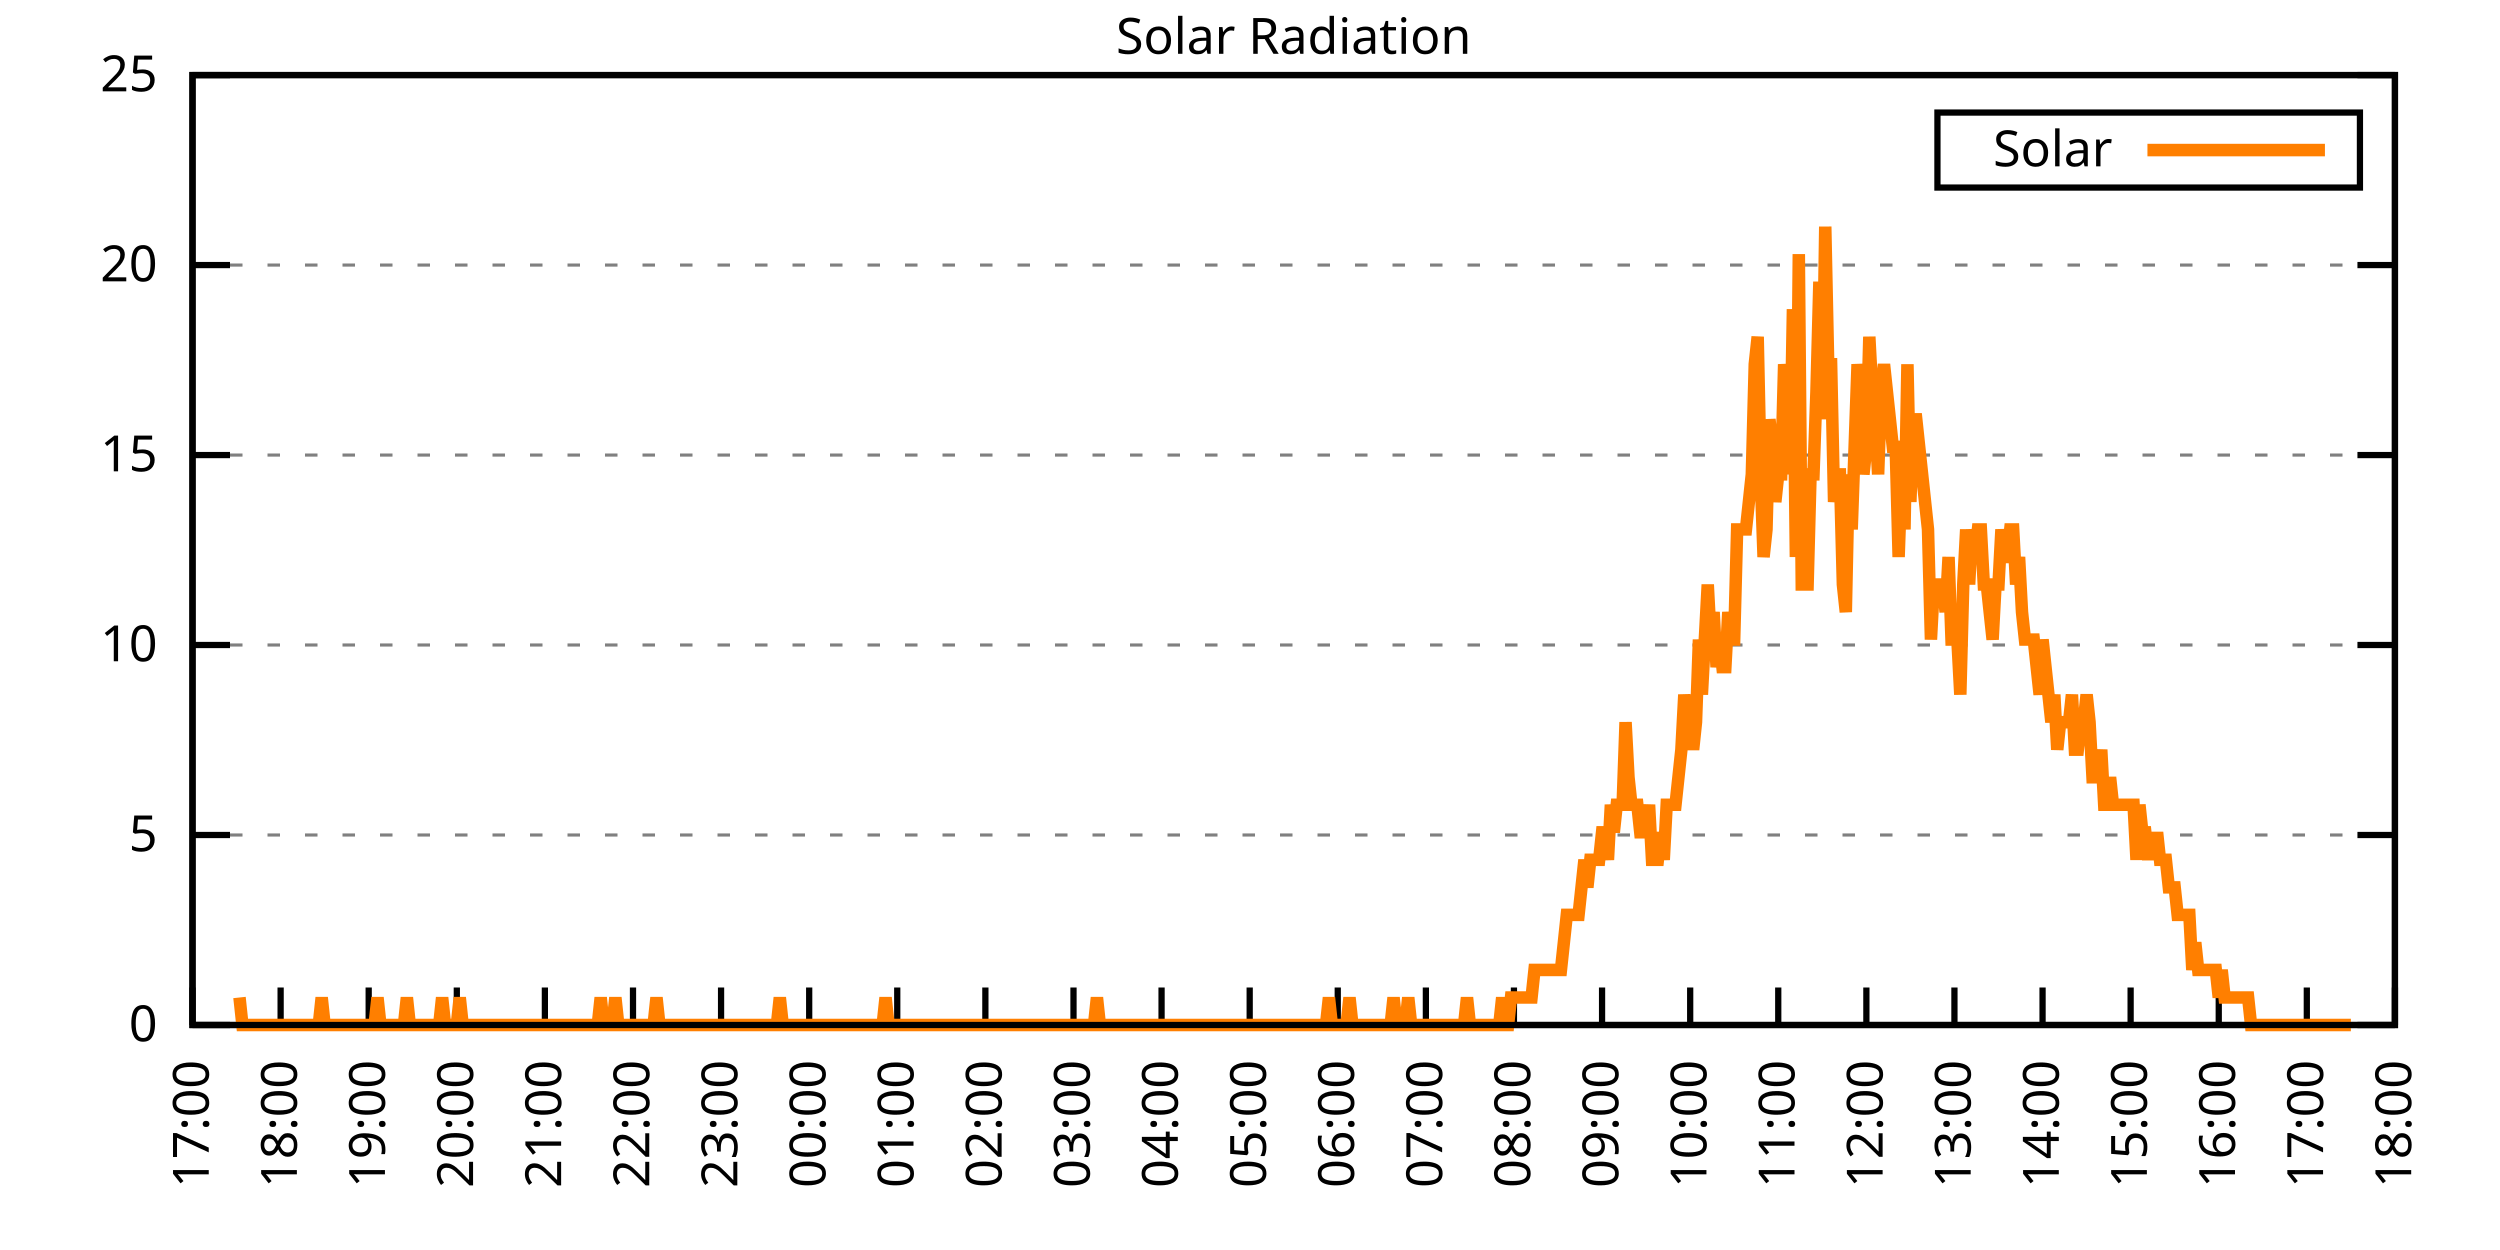
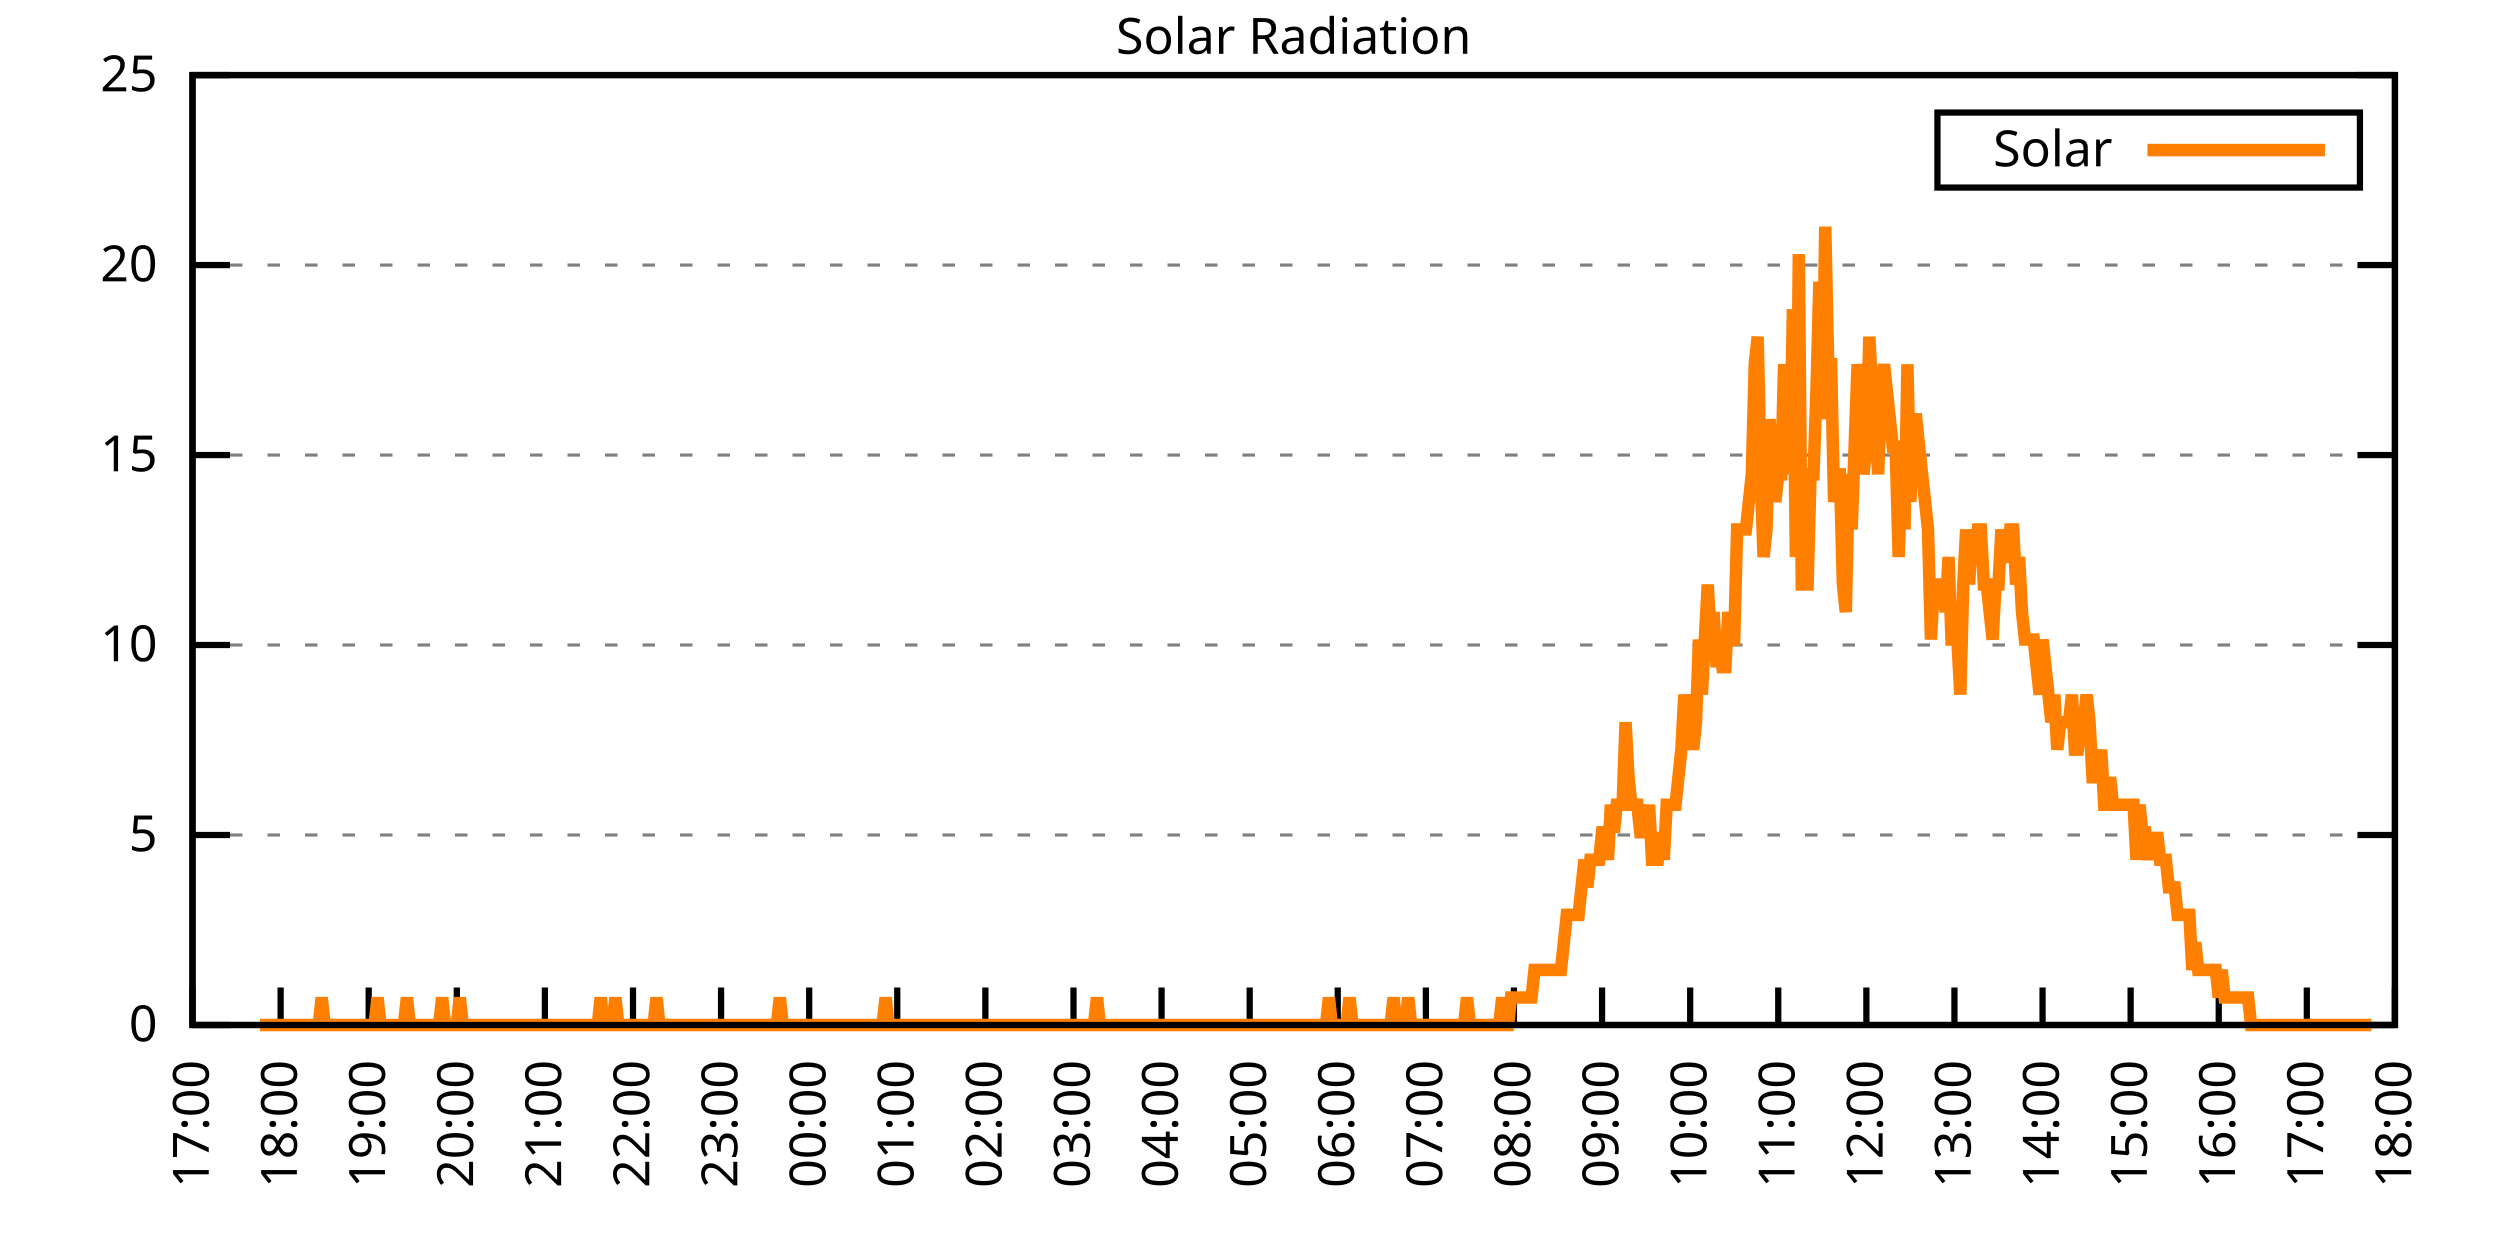
<svg xmlns="http://www.w3.org/2000/svg" xmlns:xlink="http://www.w3.org/1999/xlink" width="400" height="200" viewBox="0 0 400 200">
  <g id="gnuplot_canvas">
    <rect x="0" y="0" width="400" height="200" fill="none" />
    <defs>
      <circle id="gpDot" r="0.5" stroke-width="0.5" stroke="currentColor" />
      <path id="gpPt0" stroke-width="0.333" stroke="currentColor" d="M-1,0 h2 M0,-1 v2" />
      <path id="gpPt1" stroke-width="0.333" stroke="currentColor" d="M-1,-1 L1,1 M1,-1 L-1,1" />
      <path id="gpPt2" stroke-width="0.333" stroke="currentColor" d="M-1,0 L1,0 M0,-1 L0,1 M-1,-1 L1,1 M-1,1 L1,-1" />
      <rect id="gpPt3" stroke-width="0.333" stroke="currentColor" x="-1" y="-1" width="2" height="2" />
      <rect id="gpPt4" stroke-width="0.333" stroke="currentColor" fill="currentColor" x="-1" y="-1" width="2" height="2" />
      <circle id="gpPt5" stroke-width="0.333" stroke="currentColor" cx="0" cy="0" r="1" />
      <use xlink:href="#gpPt5" id="gpPt6" fill="currentColor" stroke="none" />
      <path id="gpPt7" stroke-width="0.333" stroke="currentColor" d="M0,-1.33 L-1.33,0.67 L1.33,0.67 z" />
      <use xlink:href="#gpPt7" id="gpPt8" fill="currentColor" stroke="none" />
      <use xlink:href="#gpPt7" id="gpPt9" stroke="currentColor" transform="rotate(180)" />
      <use xlink:href="#gpPt9" id="gpPt10" fill="currentColor" stroke="none" />
      <use xlink:href="#gpPt3" id="gpPt11" stroke="currentColor" transform="rotate(45)" />
      <use xlink:href="#gpPt11" id="gpPt12" fill="currentColor" stroke="none" />
      <path id="gpPt13" stroke-width="0.333" stroke="currentColor" d="M0,1.330 L1.265,0.411 L0.782,-1.067 L-0.782,-1.076 L-1.265,0.411 z" />
      <use xlink:href="#gpPt13" id="gpPt14" fill="currentColor" stroke="none" />
      <filter id="textbox" filterUnits="objectBoundingBox" x="0" y="0" height="1" width="1">
        <feFlood flood-color="white" flood-opacity="1" result="bgnd" />
        <feComposite in="SourceGraphic" in2="bgnd" operator="atop" />
      </filter>
      <filter id="greybox" filterUnits="objectBoundingBox" x="0" y="0" height="1" width="1">
        <feFlood flood-color="lightgrey" flood-opacity="1" result="grey" />
        <feComposite in="SourceGraphic" in2="grey" operator="atop" />
      </filter>
    </defs>
    <g fill="none" color="white" stroke="currentColor" stroke-width="1.00" stroke-linecap="butt" stroke-linejoin="miter">
</g>
    <g fill="none" color="black" stroke="currentColor" stroke-width="1.00" stroke-linecap="butt" stroke-linejoin="miter">
      <g stroke="none" shape-rendering="crispEdges">
        <polygon fill="rgb(255, 255, 255)" points="30.80,164.00 383.18,164.00 383.18,12.02 30.80,12.02 " />
      </g>
    </g>
    <g fill="none" color="black" stroke="currentColor" stroke-width="1.00" stroke-linecap="butt" stroke-linejoin="miter">
</g>
    <g fill="none" color="black" stroke="black" stroke-width="0.50" stroke-linecap="butt" stroke-linejoin="miter">
</g>
    <g fill="none" color="gray" stroke="currentColor" stroke-width="0.50" stroke-linecap="butt" stroke-linejoin="miter">
      <path stroke="gray" stroke-dasharray="2,4" class="gridline" d="M30.80,164.00 L383.19,164.00  " />
    </g>
    <g fill="none" color="gray" stroke="gray" stroke-width="1.00" stroke-linecap="butt" stroke-linejoin="miter">
</g>
    <g fill="none" color="black" stroke="currentColor" stroke-width="1.00" stroke-linecap="butt" stroke-linejoin="miter">
      <path stroke="black" d="M30.80,164.00 L36.80,164.00 M383.19,164.00 L377.19,164.00  " />
      <g transform="translate(25.20,166.60)" stroke="none" fill="black" font-family="Sans" font-size="8.00" text-anchor="end">
        <text>
          <tspan font-family="Sans"> 0</tspan>
        </text>
      </g>
    </g>
    <g fill="none" color="black" stroke="currentColor" stroke-width="1.00" stroke-linecap="butt" stroke-linejoin="miter">
</g>
    <g fill="none" color="black" stroke="black" stroke-width="0.50" stroke-linecap="butt" stroke-linejoin="miter">
</g>
    <g fill="none" color="gray" stroke="currentColor" stroke-width="0.50" stroke-linecap="butt" stroke-linejoin="miter">
      <path stroke="gray" stroke-dasharray="2,4" class="gridline" d="M30.80,133.60 L383.19,133.60  " />
    </g>
    <g fill="none" color="gray" stroke="gray" stroke-width="1.00" stroke-linecap="butt" stroke-linejoin="miter">
</g>
    <g fill="none" color="black" stroke="currentColor" stroke-width="1.00" stroke-linecap="butt" stroke-linejoin="miter">
      <path stroke="black" d="M30.80,133.60 L36.80,133.60 M383.19,133.60 L377.19,133.60  " />
      <g transform="translate(25.20,136.20)" stroke="none" fill="black" font-family="Sans" font-size="8.00" text-anchor="end">
        <text>
          <tspan font-family="Sans"> 5</tspan>
        </text>
      </g>
    </g>
    <g fill="none" color="black" stroke="currentColor" stroke-width="1.00" stroke-linecap="butt" stroke-linejoin="miter">
</g>
    <g fill="none" color="black" stroke="black" stroke-width="0.50" stroke-linecap="butt" stroke-linejoin="miter">
</g>
    <g fill="none" color="gray" stroke="currentColor" stroke-width="0.50" stroke-linecap="butt" stroke-linejoin="miter">
      <path stroke="gray" stroke-dasharray="2,4" class="gridline" d="M30.80,103.20 L383.19,103.20  " />
    </g>
    <g fill="none" color="gray" stroke="gray" stroke-width="1.00" stroke-linecap="butt" stroke-linejoin="miter">
</g>
    <g fill="none" color="black" stroke="currentColor" stroke-width="1.00" stroke-linecap="butt" stroke-linejoin="miter">
      <path stroke="black" d="M30.80,103.20 L36.80,103.20 M383.19,103.20 L377.19,103.20  " />
      <g transform="translate(25.20,105.80)" stroke="none" fill="black" font-family="Sans" font-size="8.00" text-anchor="end">
        <text>
          <tspan font-family="Sans"> 10</tspan>
        </text>
      </g>
    </g>
    <g fill="none" color="black" stroke="currentColor" stroke-width="1.00" stroke-linecap="butt" stroke-linejoin="miter">
</g>
    <g fill="none" color="black" stroke="black" stroke-width="0.50" stroke-linecap="butt" stroke-linejoin="miter">
</g>
    <g fill="none" color="gray" stroke="currentColor" stroke-width="0.50" stroke-linecap="butt" stroke-linejoin="miter">
      <path stroke="gray" stroke-dasharray="2,4" class="gridline" d="M30.80,72.81 L383.19,72.81  " />
    </g>
    <g fill="none" color="gray" stroke="gray" stroke-width="1.00" stroke-linecap="butt" stroke-linejoin="miter">
</g>
    <g fill="none" color="black" stroke="currentColor" stroke-width="1.00" stroke-linecap="butt" stroke-linejoin="miter">
      <path stroke="black" d="M30.80,72.81 L36.80,72.81 M383.19,72.81 L377.19,72.81  " />
      <g transform="translate(25.20,75.41)" stroke="none" fill="black" font-family="Sans" font-size="8.00" text-anchor="end">
        <text>
          <tspan font-family="Sans"> 15</tspan>
        </text>
      </g>
    </g>
    <g fill="none" color="black" stroke="currentColor" stroke-width="1.00" stroke-linecap="butt" stroke-linejoin="miter">
</g>
    <g fill="none" color="black" stroke="black" stroke-width="0.50" stroke-linecap="butt" stroke-linejoin="miter">
</g>
    <g fill="none" color="gray" stroke="currentColor" stroke-width="0.50" stroke-linecap="butt" stroke-linejoin="miter">
      <path stroke="gray" stroke-dasharray="2,4" class="gridline" d="M30.80,42.41 L383.19,42.41  " />
    </g>
    <g fill="none" color="gray" stroke="gray" stroke-width="1.00" stroke-linecap="butt" stroke-linejoin="miter">
</g>
    <g fill="none" color="black" stroke="currentColor" stroke-width="1.00" stroke-linecap="butt" stroke-linejoin="miter">
      <path stroke="black" d="M30.80,42.41 L36.80,42.41 M383.19,42.41 L377.19,42.41  " />
      <g transform="translate(25.20,45.01)" stroke="none" fill="black" font-family="Sans" font-size="8.00" text-anchor="end">
        <text>
          <tspan font-family="Sans"> 20</tspan>
        </text>
      </g>
    </g>
    <g fill="none" color="black" stroke="currentColor" stroke-width="1.00" stroke-linecap="butt" stroke-linejoin="miter">
</g>
    <g fill="none" color="black" stroke="black" stroke-width="0.50" stroke-linecap="butt" stroke-linejoin="miter">
</g>
    <g fill="none" color="gray" stroke="currentColor" stroke-width="0.50" stroke-linecap="butt" stroke-linejoin="miter">
      <path stroke="gray" stroke-dasharray="2,4" class="gridline" d="M30.80,12.01 L383.19,12.01  " />
    </g>
    <g fill="none" color="gray" stroke="gray" stroke-width="1.00" stroke-linecap="butt" stroke-linejoin="miter">
</g>
    <g fill="none" color="black" stroke="currentColor" stroke-width="1.00" stroke-linecap="butt" stroke-linejoin="miter">
      <path stroke="black" d="M30.80,12.01 L36.80,12.01 M383.19,12.01 L377.19,12.01  " />
      <g transform="translate(25.20,14.61)" stroke="none" fill="black" font-family="Sans" font-size="8.00" text-anchor="end">
        <text>
          <tspan font-family="Sans"> 25</tspan>
        </text>
      </g>
    </g>
    <g fill="none" color="black" stroke="currentColor" stroke-width="1.00" stroke-linecap="butt" stroke-linejoin="miter">
      <path stroke="black" d="M30.80,164.00 L30.80,158.00  " />
      <g transform="translate(33.40,169.60) rotate(270.00)" stroke="none" fill="black" font-family="Sans" font-size="8.00" text-anchor="end">
        <text>
          <tspan font-family="Sans">17:00</tspan>
        </text>
      </g>
    </g>
    <g fill="none" color="black" stroke="currentColor" stroke-width="1.00" stroke-linecap="butt" stroke-linejoin="miter">
      <path stroke="black" d="M44.90,164.00 L44.90,158.00  " />
      <g transform="translate(47.50,169.60) rotate(270.00)" stroke="none" fill="black" font-family="Sans" font-size="8.00" text-anchor="end">
        <text>
          <tspan font-family="Sans">18:00</tspan>
        </text>
      </g>
    </g>
    <g fill="none" color="black" stroke="currentColor" stroke-width="1.00" stroke-linecap="butt" stroke-linejoin="miter">
      <path stroke="black" d="M58.99,164.00 L58.99,158.00  " />
      <g transform="translate(61.59,169.60) rotate(270.00)" stroke="none" fill="black" font-family="Sans" font-size="8.00" text-anchor="end">
        <text>
          <tspan font-family="Sans">19:00</tspan>
        </text>
      </g>
    </g>
    <g fill="none" color="black" stroke="currentColor" stroke-width="1.00" stroke-linecap="butt" stroke-linejoin="miter">
      <path stroke="black" d="M73.09,164.00 L73.09,158.00  " />
      <g transform="translate(75.69,169.60) rotate(270.00)" stroke="none" fill="black" font-family="Sans" font-size="8.00" text-anchor="end">
        <text>
          <tspan font-family="Sans">20:00</tspan>
        </text>
      </g>
    </g>
    <g fill="none" color="black" stroke="currentColor" stroke-width="1.00" stroke-linecap="butt" stroke-linejoin="miter">
      <path stroke="black" d="M87.18,164.00 L87.18,158.00  " />
      <g transform="translate(89.78,169.60) rotate(270.00)" stroke="none" fill="black" font-family="Sans" font-size="8.00" text-anchor="end">
        <text>
          <tspan font-family="Sans">21:00</tspan>
        </text>
      </g>
    </g>
    <g fill="none" color="black" stroke="currentColor" stroke-width="1.00" stroke-linecap="butt" stroke-linejoin="miter">
      <path stroke="black" d="M101.28,164.00 L101.28,158.00  " />
      <g transform="translate(103.88,169.60) rotate(270.00)" stroke="none" fill="black" font-family="Sans" font-size="8.00" text-anchor="end">
        <text>
          <tspan font-family="Sans">22:00</tspan>
        </text>
      </g>
    </g>
    <g fill="none" color="black" stroke="currentColor" stroke-width="1.00" stroke-linecap="butt" stroke-linejoin="miter">
      <path stroke="black" d="M115.37,164.00 L115.37,158.00  " />
      <g transform="translate(117.97,169.60) rotate(270.00)" stroke="none" fill="black" font-family="Sans" font-size="8.00" text-anchor="end">
        <text>
          <tspan font-family="Sans">23:00</tspan>
        </text>
      </g>
    </g>
    <g fill="none" color="black" stroke="currentColor" stroke-width="1.00" stroke-linecap="butt" stroke-linejoin="miter">
      <path stroke="black" d="M129.47,164.00 L129.47,158.00  " />
      <g transform="translate(132.07,169.60) rotate(270.00)" stroke="none" fill="black" font-family="Sans" font-size="8.00" text-anchor="end">
        <text>
          <tspan font-family="Sans">00:00</tspan>
        </text>
      </g>
    </g>
    <g fill="none" color="black" stroke="currentColor" stroke-width="1.00" stroke-linecap="butt" stroke-linejoin="miter">
      <path stroke="black" d="M143.56,164.00 L143.56,158.00  " />
      <g transform="translate(146.16,169.60) rotate(270.00)" stroke="none" fill="black" font-family="Sans" font-size="8.00" text-anchor="end">
        <text>
          <tspan font-family="Sans">01:00</tspan>
        </text>
      </g>
    </g>
    <g fill="none" color="black" stroke="currentColor" stroke-width="1.00" stroke-linecap="butt" stroke-linejoin="miter">
      <path stroke="black" d="M157.66,164.00 L157.66,158.00  " />
      <g transform="translate(160.26,169.60) rotate(270.00)" stroke="none" fill="black" font-family="Sans" font-size="8.00" text-anchor="end">
        <text>
          <tspan font-family="Sans">02:00</tspan>
        </text>
      </g>
    </g>
    <g fill="none" color="black" stroke="currentColor" stroke-width="1.00" stroke-linecap="butt" stroke-linejoin="miter">
      <path stroke="black" d="M171.76,164.00 L171.76,158.00  " />
      <g transform="translate(174.36,169.60) rotate(270.00)" stroke="none" fill="black" font-family="Sans" font-size="8.00" text-anchor="end">
        <text>
          <tspan font-family="Sans">03:00</tspan>
        </text>
      </g>
    </g>
    <g fill="none" color="black" stroke="currentColor" stroke-width="1.00" stroke-linecap="butt" stroke-linejoin="miter">
      <path stroke="black" d="M185.85,164.00 L185.85,158.00  " />
      <g transform="translate(188.45,169.60) rotate(270.00)" stroke="none" fill="black" font-family="Sans" font-size="8.00" text-anchor="end">
        <text>
          <tspan font-family="Sans">04:00</tspan>
        </text>
      </g>
    </g>
    <g fill="none" color="black" stroke="currentColor" stroke-width="1.00" stroke-linecap="butt" stroke-linejoin="miter">
      <path stroke="black" d="M199.95,164.00 L199.95,158.00  " />
      <g transform="translate(202.55,169.60) rotate(270.00)" stroke="none" fill="black" font-family="Sans" font-size="8.00" text-anchor="end">
        <text>
          <tspan font-family="Sans">05:00</tspan>
        </text>
      </g>
    </g>
    <g fill="none" color="black" stroke="currentColor" stroke-width="1.00" stroke-linecap="butt" stroke-linejoin="miter">
      <path stroke="black" d="M214.04,164.00 L214.04,158.00  " />
      <g transform="translate(216.64,169.60) rotate(270.00)" stroke="none" fill="black" font-family="Sans" font-size="8.00" text-anchor="end">
        <text>
          <tspan font-family="Sans">06:00</tspan>
        </text>
      </g>
    </g>
    <g fill="none" color="black" stroke="currentColor" stroke-width="1.00" stroke-linecap="butt" stroke-linejoin="miter">
      <path stroke="black" d="M228.14,164.00 L228.14,158.00  " />
      <g transform="translate(230.74,169.60) rotate(270.00)" stroke="none" fill="black" font-family="Sans" font-size="8.00" text-anchor="end">
        <text>
          <tspan font-family="Sans">07:00</tspan>
        </text>
      </g>
    </g>
    <g fill="none" color="black" stroke="currentColor" stroke-width="1.00" stroke-linecap="butt" stroke-linejoin="miter">
      <path stroke="black" d="M242.23,164.00 L242.23,158.00  " />
      <g transform="translate(244.83,169.60) rotate(270.00)" stroke="none" fill="black" font-family="Sans" font-size="8.00" text-anchor="end">
        <text>
          <tspan font-family="Sans">08:00</tspan>
        </text>
      </g>
    </g>
    <g fill="none" color="black" stroke="currentColor" stroke-width="1.00" stroke-linecap="butt" stroke-linejoin="miter">
      <path stroke="black" d="M256.33,164.00 L256.33,158.00  " />
      <g transform="translate(258.93,169.60) rotate(270.00)" stroke="none" fill="black" font-family="Sans" font-size="8.00" text-anchor="end">
        <text>
          <tspan font-family="Sans">09:00</tspan>
        </text>
      </g>
    </g>
    <g fill="none" color="black" stroke="currentColor" stroke-width="1.00" stroke-linecap="butt" stroke-linejoin="miter">
      <path stroke="black" d="M270.43,164.00 L270.43,158.00  " />
      <g transform="translate(273.03,169.60) rotate(270.00)" stroke="none" fill="black" font-family="Sans" font-size="8.00" text-anchor="end">
        <text>
          <tspan font-family="Sans">10:00</tspan>
        </text>
      </g>
    </g>
    <g fill="none" color="black" stroke="currentColor" stroke-width="1.00" stroke-linecap="butt" stroke-linejoin="miter">
      <path stroke="black" d="M284.52,164.00 L284.52,158.00  " />
      <g transform="translate(287.12,169.60) rotate(270.00)" stroke="none" fill="black" font-family="Sans" font-size="8.00" text-anchor="end">
        <text>
          <tspan font-family="Sans">11:00</tspan>
        </text>
      </g>
    </g>
    <g fill="none" color="black" stroke="currentColor" stroke-width="1.00" stroke-linecap="butt" stroke-linejoin="miter">
      <path stroke="black" d="M298.62,164.00 L298.62,158.00  " />
      <g transform="translate(301.22,169.60) rotate(270.00)" stroke="none" fill="black" font-family="Sans" font-size="8.00" text-anchor="end">
        <text>
          <tspan font-family="Sans">12:00</tspan>
        </text>
      </g>
    </g>
    <g fill="none" color="black" stroke="currentColor" stroke-width="1.00" stroke-linecap="butt" stroke-linejoin="miter">
      <path stroke="black" d="M312.71,164.00 L312.71,158.00  " />
      <g transform="translate(315.31,169.60) rotate(270.00)" stroke="none" fill="black" font-family="Sans" font-size="8.00" text-anchor="end">
        <text>
          <tspan font-family="Sans">13:00</tspan>
        </text>
      </g>
    </g>
    <g fill="none" color="black" stroke="currentColor" stroke-width="1.00" stroke-linecap="butt" stroke-linejoin="miter">
      <path stroke="black" d="M326.81,164.00 L326.81,158.00  " />
      <g transform="translate(329.41,169.60) rotate(270.00)" stroke="none" fill="black" font-family="Sans" font-size="8.00" text-anchor="end">
        <text>
          <tspan font-family="Sans">14:00</tspan>
        </text>
      </g>
    </g>
    <g fill="none" color="black" stroke="currentColor" stroke-width="1.00" stroke-linecap="butt" stroke-linejoin="miter">
      <path stroke="black" d="M340.90,164.00 L340.90,158.00  " />
      <g transform="translate(343.50,169.60) rotate(270.00)" stroke="none" fill="black" font-family="Sans" font-size="8.00" text-anchor="end">
        <text>
          <tspan font-family="Sans">15:00</tspan>
        </text>
      </g>
    </g>
    <g fill="none" color="black" stroke="currentColor" stroke-width="1.00" stroke-linecap="butt" stroke-linejoin="miter">
      <path stroke="black" d="M355.00,164.00 L355.00,158.00  " />
      <g transform="translate(357.60,169.60) rotate(270.00)" stroke="none" fill="black" font-family="Sans" font-size="8.00" text-anchor="end">
        <text>
          <tspan font-family="Sans">16:00</tspan>
        </text>
      </g>
    </g>
    <g fill="none" color="black" stroke="currentColor" stroke-width="1.00" stroke-linecap="butt" stroke-linejoin="miter">
      <path stroke="black" d="M369.09,164.00 L369.09,158.00  " />
      <g transform="translate(371.69,169.60) rotate(270.00)" stroke="none" fill="black" font-family="Sans" font-size="8.00" text-anchor="end">
        <text>
          <tspan font-family="Sans">17:00</tspan>
        </text>
      </g>
    </g>
    <g fill="none" color="black" stroke="currentColor" stroke-width="1.00" stroke-linecap="butt" stroke-linejoin="miter">
      <path stroke="black" d="M383.19,164.00 L383.19,158.00  " />
      <g transform="translate(385.79,169.60) rotate(270.00)" stroke="none" fill="black" font-family="Sans" font-size="8.00" text-anchor="end">
        <text>
          <tspan font-family="Sans">18:00</tspan>
        </text>
      </g>
    </g>
    <g fill="none" color="black" stroke="currentColor" stroke-width="1.00" stroke-linecap="butt" stroke-linejoin="miter">
</g>
    <g fill="none" color="black" stroke="currentColor" stroke-width="1.00" stroke-linecap="butt" stroke-linejoin="miter">
      <path stroke="black" d="M30.80,12.01 L30.80,164.00 L383.19,164.00 L383.19,12.01 L30.80,12.01 Z  " />
    </g>
    <g fill="none" color="black" stroke="currentColor" stroke-width="1.00" stroke-linecap="butt" stroke-linejoin="miter">
</g>
    <g fill="none" color="black" stroke="currentColor" stroke-width="1.00" stroke-linecap="butt" stroke-linejoin="miter">
      <path stroke="black" d="M309.99,30.01 L309.99,18.01 L377.59,18.01 L377.59,30.01 L309.99,30.01 Z  " />
    </g>
    <g id="Solar_Radiation_plot_1">
      <g fill="none" color="white" stroke="black" stroke-width="2.00" stroke-linecap="butt" stroke-linejoin="miter">
</g>
      <g fill="none" color="black" stroke="currentColor" stroke-width="2.00" stroke-linecap="butt" stroke-linejoin="miter">
        <g transform="translate(337.99,26.61)" stroke="none" fill="black" font-family="Sans" font-size="8.00" text-anchor="end">
          <text>
            <tspan font-family="Sans">Solar</tspan>
          </text>
        </g>
      </g>
      <g fill="none" color="black" stroke="currentColor" stroke-width="2.00" stroke-linecap="butt" stroke-linejoin="miter">
-         <path stroke="rgb(255, 127,   0)" d="M343.59,24.01 L371.99,24.01 M38.32,159.60 L38.79,164.00 L39.26,164.00 L39.73,164.00 L40.20,164.00 L40.67,164.00   L41.14,164.00 L41.61,164.00 L42.08,164.00 L42.55,164.00 L43.02,164.00 L43.49,164.00 L43.96,164.00 L44.43,164.00   L44.90,164.00 L45.37,164.00 L45.84,164.00 L46.31,164.00 L46.78,164.00 L47.24,164.00 L47.71,164.00 L48.18,164.00   L48.65,164.00 L49.12,164.00 L49.59,164.00 L50.06,164.00 L50.53,164.00 L51.00,164.00 L51.47,159.60 L51.94,164.00   L52.41,164.00 L52.88,164.00 L53.35,164.00 L53.82,164.00 L54.29,164.00 L54.76,164.00 L55.23,164.00 L55.70,164.00   L56.17,164.00 L56.64,164.00 L57.11,164.00 L57.58,164.00 L58.05,164.00 L58.52,164.00 L58.99,164.00 L59.46,164.00   L59.93,164.00 L60.40,159.60 L60.87,164.00 L61.34,164.00 L61.81,164.00 L62.28,164.00 L62.75,164.00 L63.22,164.00   L63.69,164.00 L64.16,164.00 L64.63,164.00 L65.10,159.60 L65.57,164.00 L66.04,164.00 L66.51,164.00 L66.98,164.00   L67.45,164.00 L67.92,164.00 L68.39,164.00 L68.86,164.00 L69.33,164.00 L69.80,164.00 L70.27,164.00 L70.74,159.60   L71.21,164.00 L71.68,164.00 L72.15,164.00 L72.62,164.00 L73.09,164.00 L73.56,159.60 L74.03,164.00 L74.50,164.00   L74.97,164.00 L75.44,164.00 L75.91,164.00 L76.38,164.00 L76.85,164.00 L77.32,164.00 L77.79,164.00 L78.26,164.00   L78.73,164.00 L79.19,164.00 L79.66,164.00 L80.13,164.00 L80.60,164.00 L81.07,164.00 L81.54,164.00 L82.01,164.00   L82.48,164.00 L82.95,164.00 L83.42,164.00 L83.89,164.00 L84.36,164.00 L84.83,164.00 L85.30,164.00 L85.77,164.00   L86.24,164.00 L86.71,164.00 L87.18,164.00 L87.65,164.00 L88.12,164.00 L88.59,164.00 L89.06,164.00 L89.53,164.00   L90.00,164.00 L90.47,164.00 L90.94,164.00 L91.41,164.00 L91.88,164.00 L92.35,164.00 L92.82,164.00 L93.29,164.00   L93.76,164.00 L94.23,164.00 L94.70,164.00 L95.17,164.00 L95.64,164.00 L96.11,159.60 L96.58,164.00 L97.05,164.00   L97.52,164.00 L97.99,164.00 L98.46,159.60 L98.93,164.00 L99.40,164.00 L99.87,164.00 L100.34,164.00 L100.81,164.00   L101.28,164.00 L101.75,164.00 L102.22,164.00 L102.69,164.00 L103.16,164.00 L103.63,164.00 L104.10,164.00 L104.57,164.00   L105.04,159.60 L105.51,164.00 L105.98,164.00 L106.45,164.00 L106.92,164.00 L107.39,164.00 L107.86,164.00 L108.33,164.00   L108.80,164.00 L109.27,164.00 L109.74,164.00 L110.21,164.00 L110.68,164.00 L111.14,164.00 L111.61,164.00 L112.08,164.00   L112.55,164.00 L113.02,164.00 L113.49,164.00 L113.96,164.00 L114.43,164.00 L114.90,164.00 L115.37,164.00 L115.84,164.00   L116.31,164.00 L116.78,164.00 L117.25,164.00 L117.72,164.00 L118.19,164.00 L118.66,164.00 L119.13,164.00 L119.60,164.00   L120.07,164.00 L120.54,164.00 L121.01,164.00 L121.48,164.00 L121.95,164.00 L122.42,164.00 L122.89,164.00 L123.36,164.00   L123.83,164.00 L124.30,164.00 L124.77,159.60 L125.24,164.00 L125.71,164.00 L126.18,164.00 L126.65,164.00 L127.12,164.00   L127.59,164.00 L128.06,164.00 L128.53,164.00 L129.00,164.00 L129.47,164.00 L129.94,164.00 L130.41,164.00 L130.88,164.00   L131.35,164.00 L131.82,164.00 L132.29,164.00 L132.76,164.00 L133.23,164.00 L133.70,164.00 L134.17,164.00 L134.64,164.00   L135.11,164.00 L135.58,164.00 L136.05,164.00 L136.52,164.00 L136.99,164.00 L137.46,164.00 L137.93,164.00 L138.40,164.00   L138.87,164.00 L139.34,164.00 L139.81,164.00 L140.28,164.00 L140.75,164.00 L141.22,164.00 L141.69,159.60 L142.16,164.00   L142.63,164.00 L143.09,164.00 L143.56,164.00 L144.03,164.00 L144.50,164.00 L144.97,164.00 L145.44,164.00 L145.91,164.00   L146.38,164.00 L146.85,164.00 L147.32,164.00 L147.79,164.00 L148.26,164.00 L148.73,164.00 L149.20,164.00 L149.67,164.00   L150.14,164.00 L150.61,164.00 L151.08,164.00 L151.55,164.00 L152.02,164.00 L152.49,164.00 L152.96,164.00 L153.43,164.00   L153.90,164.00 L154.37,164.00 L154.84,164.00 L155.31,164.00 L155.78,164.00 L156.25,164.00 L156.72,164.00 L157.19,164.00   L157.66,164.00 L158.13,164.00 L158.60,164.00 L159.07,164.00 L159.54,164.00 L160.01,164.00 L160.48,164.00 L160.95,164.00   L161.42,164.00 L161.89,164.00 L162.36,164.00 L162.83,164.00 L163.30,164.00 L163.77,164.00 L164.24,164.00 L164.71,164.00   L165.18,164.00 L165.65,164.00 L166.12,164.00 L166.59,164.00 L167.06,164.00 L167.53,164.00 L168.00,164.00 L168.47,164.00   L168.94,164.00 L169.41,164.00 L169.88,164.00 L170.35,164.00 L170.82,164.00 L171.29,164.00 L171.76,164.00 L172.23,164.00   L172.70,164.00 L173.17,164.00 L173.64,164.00 L174.11,164.00 L174.58,164.00 L175.04,164.00 L175.51,159.60 L175.98,164.00   L176.45,164.00 L176.92,164.00 L177.39,164.00 L177.86,164.00 L178.33,164.00 L178.80,164.00 L179.27,164.00 L179.74,164.00   L180.21,164.00 L180.68,164.00 L181.15,164.00 L181.62,164.00 L182.09,164.00 L182.56,164.00 L183.03,164.00 L183.50,164.00   L183.97,164.00 L184.44,164.00 L184.91,164.00 L185.38,164.00 L185.85,164.00 L186.32,164.00 L186.79,164.00 L187.26,164.00   L187.73,164.00 L188.20,164.00 L188.67,164.00 L189.14,164.00 L189.61,164.00 L190.08,164.00 L190.55,164.00 L191.02,164.00   L191.49,164.00 L191.96,164.00 L192.43,164.00 L192.90,164.00 L193.37,164.00 L193.84,164.00 L194.31,164.00 L194.78,164.00   L195.25,164.00 L195.72,164.00 L196.19,164.00 L196.66,164.00 L197.13,164.00 L197.60,164.00 L198.07,164.00 L198.54,164.00   L199.01,164.00 L199.48,164.00 L199.95,164.00 L200.42,164.00 L200.89,164.00 L201.36,164.00 L201.83,164.00 L202.30,164.00   L202.77,164.00 L203.24,164.00 L203.71,164.00 L204.18,164.00 L204.65,164.00 L205.12,164.00 L205.59,164.00 L206.06,164.00   L206.53,164.00 L207.00,164.00 L207.46,164.00 L207.93,164.00 L208.40,164.00 L208.87,164.00 L209.34,164.00 L209.81,164.00   L210.28,164.00 L210.75,164.00 L211.22,164.00 L211.69,164.00 L212.16,164.00 L212.63,159.60 L213.10,164.00 L213.57,164.00   L214.04,164.00 L214.51,164.00 L214.98,164.00 L215.45,164.00 L215.92,159.60 L216.39,164.00 L216.86,164.00 L217.33,164.00   L217.80,164.00 L218.27,164.00 L218.74,164.00 L219.21,164.00 L219.68,164.00 L220.15,164.00 L220.62,164.00 L221.09,164.00   L221.56,164.00 L222.03,164.00 L222.50,164.00 L222.97,159.60 L223.44,164.00 L223.91,164.00 L224.38,164.00 L224.85,164.00   L225.32,159.60 L225.79,164.00 L226.26,164.00 L226.73,164.00 L227.20,164.00 L227.67,164.00 L228.14,164.00 L228.61,164.00   L229.08,164.00 L229.55,164.00 L230.02,164.00 L230.49,164.00 L230.96,164.00 L231.43,164.00 L231.90,164.00 L232.37,164.00   L232.84,164.00 L233.31,164.00 L233.78,164.00 L234.25,164.00 L234.72,159.60 L235.19,164.00 L235.66,164.00 L236.13,164.00   L236.60,164.00 L237.07,164.00 L237.54,164.00 L238.01,164.00 L238.48,164.00 L238.95,164.00 L239.41,164.00 L239.88,164.00   L240.35,159.60 L240.82,164.00 L241.29,164.00 L241.76,159.60 L242.23,159.60 L242.70,159.60 L243.17,159.60 L243.64,159.60   L244.11,159.60 L244.58,159.60 L245.05,159.60 L245.52,155.19 L245.99,155.19 L246.46,155.19 L246.93,155.19 L247.40,155.19   L247.87,155.19 L248.34,155.19 L248.81,155.19 L249.28,155.19 L249.75,155.19 L250.22,150.79 L250.69,146.38 L251.16,146.38   L251.63,146.38 L252.10,146.38 L252.57,146.38 L253.04,141.98 L253.51,137.57 L253.98,141.98 L254.45,137.57 L254.92,137.57   L255.39,137.57 L255.86,137.57 L256.33,133.17 L256.80,133.17 L257.27,137.57 L257.74,128.76 L258.21,133.17 L258.68,128.76   L259.15,128.76 L259.62,128.76 L260.09,115.55 L260.56,124.36 L261.03,128.76 L261.50,128.76 L261.97,128.76 L262.44,133.17   L262.91,133.17 L263.38,133.17 L263.85,128.76 L264.32,137.57 L264.79,137.57 L265.26,137.57 L265.73,133.17 L266.20,137.57   L266.67,128.76 L267.14,128.76 L267.61,128.76 L268.08,128.76 L268.55,124.36 L269.02,119.95 L269.49,111.14 L269.96,115.55   L270.43,115.55 L270.90,119.95 L271.36,115.55 L271.83,102.33 L272.30,111.14 L272.77,102.33 L273.24,93.52 L273.71,102.33   L274.18,97.93 L274.65,106.74 L275.12,102.33 L275.59,106.74 L276.06,106.74 L276.53,97.93 L277.00,102.33 L277.47,102.33   L277.94,84.71 L278.41,84.71 L278.88,84.71 L279.35,84.71 L279.82,80.31 L280.29,75.90 L280.76,58.28 L281.23,53.88   L281.70,75.90 L282.17,89.12 L282.64,84.71 L283.11,67.09 L283.58,71.50 L284.05,80.31 L284.52,75.90 L284.99,75.90   L285.46,58.28 L285.93,62.69 L286.40,75.90 L286.87,49.47 L287.34,89.12 L287.81,40.66 L288.28,93.52 L288.75,93.52   L289.22,93.52 L289.69,75.90 L290.16,75.90 L290.63,62.69 L291.10,45.07 L291.57,67.09 L292.04,36.26 L292.51,58.28   L292.98,58.28 L293.45,80.31 L293.92,75.90 L294.39,75.90 L294.86,93.52 L295.33,97.93 L295.80,75.90 L296.27,84.71   L296.74,71.50 L297.21,58.28 L297.68,62.69 L298.15,75.90 L298.62,71.50 L299.09,53.88 L299.56,62.69 L300.03,67.09   L300.50,75.90 L300.97,62.69 L301.44,58.28 L301.91,62.69 L302.38,67.09 L302.85,71.50 L303.31,71.50 L303.78,89.12   L304.25,75.90 L304.72,84.71 L305.19,58.28 L305.66,80.31 L306.13,67.09 L306.60,67.09 L307.07,71.50 L307.54,75.90   L308.01,80.31 L308.48,84.71 L308.95,102.33 L309.42,93.52 L309.89,93.52 L310.36,93.52 L310.83,93.52 L311.30,97.93   L311.77,89.12 L312.24,102.33 L312.71,102.33 L313.18,102.33 L313.65,111.14 L314.12,93.52 L314.59,84.71 L315.06,93.52   L315.53,84.71 L316.00,89.12 L316.47,84.71 L316.94,84.71 L317.41,93.52 L317.88,93.52 L318.35,97.93 L318.82,102.33   L319.29,93.52 L319.76,93.52 L320.23,84.71 L320.70,89.12 L321.17,89.12 L321.64,84.71 L322.11,84.71 L322.58,93.52   L323.05,89.12 L323.52,97.93 L323.99,102.33 L324.46,102.33 L324.93,102.33 L325.40,102.33 L325.87,106.74 L326.34,111.14   L326.81,102.33 L327.28,106.74 L327.75,111.14 L328.22,115.55 L328.69,111.14 L329.16,119.95 L329.63,115.55 L330.10,115.55   L330.57,115.55 L331.04,115.55 L331.51,111.14 L331.98,119.95 L332.45,119.95 L332.92,115.55 L333.39,115.55 L333.86,111.14   L334.33,115.55 L334.80,124.36 L335.26,124.36 L335.73,124.36 L336.20,119.95 L336.67,128.76 L337.14,128.76 L337.61,124.36   L338.08,128.76 L338.55,128.76 L339.02,128.76 L339.49,128.76 L339.96,128.76 L340.43,128.76 L340.90,128.76 L341.37,128.76   L341.84,137.57 L342.31,128.76 L342.78,133.17 L343.25,133.17 L343.72,137.57 L344.19,133.17 L344.66,137.57 L345.13,133.17   L345.60,137.57 L346.07,137.57 L346.54,137.57 L347.01,141.98 L347.48,141.98 L347.95,141.98 L348.42,146.38 L348.89,146.38   L349.36,146.38 L349.83,146.38 L350.30,146.38 L350.77,155.19 L351.24,150.79 L351.71,155.19 L352.18,155.19 L352.65,155.19   L353.12,155.19 L353.59,155.19 L354.06,155.19 L354.53,155.19 L355.00,159.60 L355.47,155.19 L355.94,159.60 L356.41,159.60   L356.88,159.60 L357.35,159.60 L357.82,159.60 L358.29,159.60 L358.76,159.60 L359.23,159.60 L359.70,159.60 L360.17,164.00   L360.64,164.00 L361.11,164.00 L361.58,164.00 L362.05,164.00 L362.52,164.00 L362.99,164.00 L363.46,164.00 L363.93,164.00   L364.40,164.00 L364.87,164.00 L365.34,164.00 L365.81,164.00 L366.28,164.00 L366.75,164.00 L367.21,164.00 L367.68,164.00   L368.15,164.00 L368.62,164.00 L369.09,164.00 L369.56,164.00 L370.03,164.00 L370.50,164.00 L370.97,164.00 L371.44,164.00   L371.91,164.00 L372.38,164.00 L372.85,164.00 L373.32,164.00 L373.79,164.00 L374.26,164.00 L374.73,164.00 L375.20,164.00   L375.67,164.00 L376.14,164.00  " />
+         <path stroke="rgb(255, 127,   0)" d="M343.59,24.01 L371.99,24.01 M41.61,164.00 L42.08,164.00 L42.55,164.00 L43.02,164.00 L43.49,164.00 L43.96,164.00   L44.43,164.00 L44.90,164.00 L45.37,164.00 L45.84,164.00 L46.31,164.00 L46.78,164.00 L47.24,164.00 L47.71,164.00   L48.18,164.00 L48.65,164.00 L49.12,164.00 L49.59,164.00 L50.06,164.00 L50.53,164.00 L51.00,164.00 L51.47,159.60   L51.94,164.00 L52.41,164.00 L52.88,164.00 L53.35,164.00 L53.82,164.00 L54.29,164.00 L54.76,164.00 L55.23,164.00   L55.70,164.00 L56.17,164.00 L56.64,164.00 L57.11,164.00 L57.58,164.00 L58.05,164.00 L58.52,164.00 L58.99,164.00   L59.46,164.00 L59.93,164.00 L60.40,159.60 L60.87,164.00 L61.34,164.00 L61.81,164.00 L62.28,164.00 L62.75,164.00   L63.22,164.00 L63.69,164.00 L64.16,164.00 L64.63,164.00 L65.10,159.60 L65.57,164.00 L66.04,164.00 L66.51,164.00   L66.98,164.00 L67.45,164.00 L67.92,164.00 L68.39,164.00 L68.86,164.00 L69.33,164.00 L69.80,164.00 L70.27,164.00   L70.74,159.60 L71.21,164.00 L71.68,164.00 L72.15,164.00 L72.62,164.00 L73.09,164.00 L73.56,159.60 L74.03,164.00   L74.50,164.00 L74.97,164.00 L75.44,164.00 L75.91,164.00 L76.38,164.00 L76.85,164.00 L77.32,164.00 L77.79,164.00   L78.26,164.00 L78.73,164.00 L79.19,164.00 L79.66,164.00 L80.13,164.00 L80.60,164.00 L81.07,164.00 L81.54,164.00   L82.01,164.00 L82.48,164.00 L82.95,164.00 L83.42,164.00 L83.89,164.00 L84.36,164.00 L84.83,164.00 L85.30,164.00   L85.77,164.00 L86.24,164.00 L86.71,164.00 L87.18,164.00 L87.65,164.00 L88.12,164.00 L88.59,164.00 L89.06,164.00   L89.53,164.00 L90.00,164.00 L90.47,164.00 L90.94,164.00 L91.41,164.00 L91.88,164.00 L92.35,164.00 L92.82,164.00   L93.29,164.00 L93.76,164.00 L94.23,164.00 L94.70,164.00 L95.17,164.00 L95.64,164.00 L96.11,159.60 L96.58,164.00   L97.05,164.00 L97.52,164.00 L97.99,164.00 L98.46,159.60 L98.93,164.00 L99.40,164.00 L99.87,164.00 L100.34,164.00   L100.81,164.00 L101.28,164.00 L101.75,164.00 L102.22,164.00 L102.69,164.00 L103.16,164.00 L103.63,164.00 L104.10,164.00   L104.57,164.00 L105.04,159.60 L105.51,164.00 L105.98,164.00 L106.45,164.00 L106.92,164.00 L107.39,164.00 L107.86,164.00   L108.33,164.00 L108.80,164.00 L109.27,164.00 L109.74,164.00 L110.21,164.00 L110.68,164.00 L111.14,164.00 L111.61,164.00   L112.08,164.00 L112.55,164.00 L113.02,164.00 L113.49,164.00 L113.96,164.00 L114.43,164.00 L114.90,164.00 L115.37,164.00   L115.84,164.00 L116.31,164.00 L116.78,164.00 L117.25,164.00 L117.72,164.00 L118.19,164.00 L118.66,164.00 L119.13,164.00   L119.60,164.00 L120.07,164.00 L120.54,164.00 L121.01,164.00 L121.48,164.00 L121.95,164.00 L122.42,164.00 L122.89,164.00   L123.36,164.00 L123.83,164.00 L124.30,164.00 L124.77,159.60 L125.24,164.00 L125.71,164.00 L126.18,164.00 L126.65,164.00   L127.12,164.00 L127.59,164.00 L128.06,164.00 L128.53,164.00 L129.00,164.00 L129.47,164.00 L129.94,164.00 L130.41,164.00   L130.88,164.00 L131.35,164.00 L131.82,164.00 L132.29,164.00 L132.76,164.00 L133.23,164.00 L133.70,164.00 L134.17,164.00   L134.64,164.00 L135.11,164.00 L135.58,164.00 L136.05,164.00 L136.52,164.00 L136.99,164.00 L137.46,164.00 L137.93,164.00   L138.40,164.00 L138.87,164.00 L139.34,164.00 L139.81,164.00 L140.28,164.00 L140.75,164.00 L141.22,164.00 L141.69,159.60   L142.16,164.00 L142.63,164.00 L143.09,164.00 L143.56,164.00 L144.03,164.00 L144.50,164.00 L144.97,164.00 L145.44,164.00   L145.91,164.00 L146.38,164.00 L146.85,164.00 L147.32,164.00 L147.79,164.00 L148.26,164.00 L148.73,164.00 L149.20,164.00   L149.67,164.00 L150.14,164.00 L150.61,164.00 L151.08,164.00 L151.55,164.00 L152.02,164.00 L152.49,164.00 L152.96,164.00   L153.43,164.00 L153.90,164.00 L154.37,164.00 L154.84,164.00 L155.31,164.00 L155.78,164.00 L156.25,164.00 L156.72,164.00   L157.19,164.00 L157.66,164.00 L158.13,164.00 L158.60,164.00 L159.07,164.00 L159.54,164.00 L160.01,164.00 L160.48,164.00   L160.95,164.00 L161.42,164.00 L161.89,164.00 L162.36,164.00 L162.83,164.00 L163.30,164.00 L163.77,164.00 L164.24,164.00   L164.71,164.00 L165.18,164.00 L165.65,164.00 L166.12,164.00 L166.59,164.00 L167.06,164.00 L167.53,164.00 L168.00,164.00   L168.47,164.00 L168.94,164.00 L169.41,164.00 L169.88,164.00 L170.35,164.00 L170.82,164.00 L171.29,164.00 L171.76,164.00   L172.23,164.00 L172.70,164.00 L173.17,164.00 L173.64,164.00 L174.11,164.00 L174.58,164.00 L175.04,164.00 L175.51,159.60   L175.98,164.00 L176.45,164.00 L176.92,164.00 L177.39,164.00 L177.86,164.00 L178.33,164.00 L178.80,164.00 L179.27,164.00   L179.74,164.00 L180.21,164.00 L180.68,164.00 L181.15,164.00 L181.62,164.00 L182.09,164.00 L182.56,164.00 L183.03,164.00   L183.50,164.00 L183.97,164.00 L184.44,164.00 L184.91,164.00 L185.38,164.00 L185.85,164.00 L186.32,164.00 L186.79,164.00   L187.26,164.00 L187.73,164.00 L188.20,164.00 L188.67,164.00 L189.14,164.00 L189.61,164.00 L190.08,164.00 L190.55,164.00   L191.02,164.00 L191.49,164.00 L191.96,164.00 L192.43,164.00 L192.90,164.00 L193.37,164.00 L193.84,164.00 L194.31,164.00   L194.78,164.00 L195.25,164.00 L195.72,164.00 L196.19,164.00 L196.66,164.00 L197.13,164.00 L197.60,164.00 L198.07,164.00   L198.54,164.00 L199.01,164.00 L199.48,164.00 L199.95,164.00 L200.42,164.00 L200.89,164.00 L201.36,164.00 L201.83,164.00   L202.30,164.00 L202.77,164.00 L203.24,164.00 L203.71,164.00 L204.18,164.00 L204.65,164.00 L205.12,164.00 L205.59,164.00   L206.06,164.00 L206.53,164.00 L207.00,164.00 L207.46,164.00 L207.93,164.00 L208.40,164.00 L208.87,164.00 L209.34,164.00   L209.81,164.00 L210.28,164.00 L210.75,164.00 L211.22,164.00 L211.69,164.00 L212.16,164.00 L212.63,159.60 L213.10,164.00   L213.57,164.00 L214.04,164.00 L214.51,164.00 L214.98,164.00 L215.45,164.00 L215.92,159.60 L216.39,164.00 L216.86,164.00   L217.33,164.00 L217.80,164.00 L218.27,164.00 L218.74,164.00 L219.21,164.00 L219.68,164.00 L220.15,164.00 L220.62,164.00   L221.09,164.00 L221.56,164.00 L222.03,164.00 L222.50,164.00 L222.97,159.60 L223.44,164.00 L223.91,164.00 L224.38,164.00   L224.85,164.00 L225.32,159.60 L225.79,164.00 L226.26,164.00 L226.73,164.00 L227.20,164.00 L227.67,164.00 L228.14,164.00   L228.61,164.00 L229.08,164.00 L229.55,164.00 L230.02,164.00 L230.49,164.00 L230.96,164.00 L231.43,164.00 L231.90,164.00   L232.37,164.00 L232.84,164.00 L233.31,164.00 L233.78,164.00 L234.25,164.00 L234.72,159.60 L235.19,164.00 L235.66,164.00   L236.13,164.00 L236.60,164.00 L237.07,164.00 L237.54,164.00 L238.01,164.00 L238.48,164.00 L238.95,164.00 L239.41,164.00   L239.88,164.00 L240.35,159.60 L240.82,164.00 L241.29,164.00 L241.76,159.60 L242.23,159.60 L242.70,159.60 L243.17,159.60   L243.64,159.60 L244.11,159.60 L244.58,159.60 L245.05,159.60 L245.52,155.19 L245.99,155.19 L246.46,155.19 L246.93,155.19   L247.40,155.19 L247.87,155.19 L248.34,155.19 L248.81,155.19 L249.28,155.19 L249.75,155.19 L250.22,150.79 L250.69,146.38   L251.16,146.38 L251.63,146.38 L252.10,146.38 L252.57,146.38 L253.04,141.98 L253.51,137.57 L253.98,141.98 L254.45,137.57   L254.92,137.57 L255.39,137.57 L255.86,137.57 L256.33,133.17 L256.80,133.17 L257.27,137.57 L257.74,128.76 L258.21,133.17   L258.68,128.76 L259.15,128.76 L259.62,128.76 L260.09,115.55 L260.56,124.36 L261.03,128.76 L261.50,128.76 L261.97,128.76   L262.44,133.17 L262.91,133.17 L263.38,133.17 L263.85,128.76 L264.32,137.57 L264.79,137.57 L265.26,137.57 L265.73,133.17   L266.20,137.57 L266.67,128.76 L267.14,128.76 L267.61,128.76 L268.08,128.76 L268.55,124.36 L269.02,119.95 L269.49,111.14   L269.96,115.55 L270.43,115.55 L270.90,119.95 L271.36,115.55 L271.83,102.33 L272.30,111.14 L272.77,102.33 L273.24,93.52   L273.71,102.33 L274.18,97.93 L274.65,106.74 L275.12,102.33 L275.59,106.74 L276.06,106.74 L276.53,97.93 L277.00,102.33   L277.47,102.33 L277.94,84.71 L278.41,84.71 L278.88,84.71 L279.35,84.71 L279.82,80.31 L280.29,75.90 L280.76,58.28   L281.23,53.88 L281.70,75.90 L282.17,89.12 L282.64,84.71 L283.11,67.09 L283.58,71.50 L284.05,80.31 L284.52,75.90   L284.99,75.90 L285.46,58.28 L285.93,62.69 L286.40,75.90 L286.87,49.47 L287.34,89.12 L287.81,40.66 L288.28,93.52   L288.75,93.52 L289.22,93.52 L289.69,75.90 L290.16,75.90 L290.63,62.69 L291.10,45.07 L291.57,67.09 L292.04,36.26   L292.51,58.28 L292.98,58.28 L293.45,80.31 L293.92,75.90 L294.39,75.90 L294.86,93.52 L295.33,97.93 L295.80,75.90   L296.27,84.71 L296.74,71.50 L297.21,58.28 L297.68,62.69 L298.15,75.90 L298.62,71.50 L299.09,53.88 L299.56,62.69   L300.03,67.09 L300.50,75.90 L300.97,62.69 L301.44,58.28 L301.91,62.69 L302.38,67.09 L302.85,71.50 L303.31,71.50   L303.78,89.12 L304.25,75.90 L304.72,84.71 L305.19,58.28 L305.66,80.31 L306.13,67.09 L306.60,67.09 L307.07,71.50   L307.54,75.90 L308.01,80.31 L308.48,84.71 L308.95,102.33 L309.42,93.52 L309.89,93.52 L310.36,93.52 L310.83,93.52   L311.30,97.93 L311.77,89.12 L312.24,102.33 L312.71,102.33 L313.18,102.33 L313.65,111.14 L314.12,93.52 L314.59,84.71   L315.06,93.52 L315.53,84.71 L316.00,89.12 L316.47,84.71 L316.94,84.71 L317.41,93.52 L317.88,93.52 L318.35,97.93   L318.82,102.33 L319.29,93.52 L319.76,93.52 L320.23,84.71 L320.70,89.12 L321.17,89.12 L321.64,84.71 L322.11,84.71   L322.58,93.52 L323.05,89.12 L323.52,97.93 L323.99,102.33 L324.46,102.33 L324.93,102.33 L325.40,102.33 L325.87,106.74   L326.34,111.14 L326.81,102.33 L327.28,106.74 L327.75,111.14 L328.22,115.55 L328.69,111.14 L329.16,119.95 L329.63,115.55   L330.10,115.55 L330.57,115.55 L331.04,115.55 L331.51,111.14 L331.98,119.95 L332.45,119.95 L332.92,115.55 L333.39,115.55   L333.86,111.14 L334.33,115.55 L334.80,124.36 L335.26,124.36 L335.73,124.36 L336.20,119.95 L336.67,128.76 L337.14,128.76   L337.61,124.36 L338.08,128.76 L338.55,128.76 L339.02,128.76 L339.49,128.76 L339.96,128.76 L340.43,128.76 L340.90,128.76   L341.37,128.76 L341.84,137.57 L342.31,128.76 L342.78,133.17 L343.25,133.17 L343.72,137.57 L344.19,133.17 L344.66,137.57   L345.13,133.17 L345.60,137.57 L346.07,137.57 L346.54,137.57 L347.01,141.98 L347.48,141.98 L347.95,141.98 L348.42,146.38   L348.89,146.38 L349.36,146.38 L349.83,146.38 L350.30,146.38 L350.77,155.19 L351.24,150.79 L351.71,155.19 L352.18,155.19   L352.65,155.19 L353.12,155.19 L353.59,155.19 L354.06,155.19 L354.53,155.19 L355.00,159.60 L355.47,155.19 L355.94,159.60   L356.41,159.60 L356.88,159.60 L357.35,159.60 L357.82,159.60 L358.29,159.60 L358.76,159.60 L359.23,159.60 L359.70,159.60   L360.17,164.00 L360.64,164.00 L361.11,164.00 L361.58,164.00 L362.05,164.00 L362.52,164.00 L362.99,164.00 L363.46,164.00   L363.93,164.00 L364.40,164.00 L364.87,164.00 L365.34,164.00 L365.81,164.00 L366.28,164.00 L366.75,164.00 L367.21,164.00   L367.68,164.00 L368.15,164.00 L368.62,164.00 L369.09,164.00 L369.56,164.00 L370.03,164.00 L370.50,164.00 L370.97,164.00   L371.44,164.00 L371.91,164.00 L372.38,164.00 L372.85,164.00 L373.32,164.00 L373.79,164.00 L374.26,164.00 L374.73,164.00   L375.20,164.00 L375.67,164.00 L376.14,164.00 L376.61,164.00 L377.08,164.00 L377.55,164.00 L378.02,164.00 L378.49,164.00   L378.96,164.00 L379.43,164.00  " />
      </g>
    </g>
    <g fill="none" color="black" stroke="currentColor" stroke-width="2.00" stroke-linecap="butt" stroke-linejoin="miter">
</g>
    <g fill="none" color="black" stroke="black" stroke-width="1.00" stroke-linecap="butt" stroke-linejoin="miter">
</g>
    <g fill="none" color="black" stroke="currentColor" stroke-width="1.00" stroke-linecap="butt" stroke-linejoin="miter">
      <path stroke="black" d="M30.80,12.01 L30.80,164.00 L383.19,164.00 L383.19,12.01 L30.80,12.01 Z  " />
      <g transform="translate(6.80,88.01) rotate(270.00)" stroke="none" fill="black" font-family="Sans" font-size="8.00" text-anchor="middle">
        <text />
      </g>
    </g>
    <g fill="none" color="black" stroke="currentColor" stroke-width="1.00" stroke-linecap="butt" stroke-linejoin="miter">
</g>
    <g fill="none" color="black" stroke="currentColor" stroke-width="1.00" stroke-linecap="butt" stroke-linejoin="miter">
      <g transform="translate(206.99,8.61)" stroke="none" fill="black" font-family="Sans" font-size="8.00" text-anchor="middle">
        <text>
          <tspan font-family="Sans">Solar Radiation</tspan>
        </text>
      </g>
    </g>
    <g fill="none" color="black" stroke="currentColor" stroke-width="1.00" stroke-linecap="butt" stroke-linejoin="miter">
</g>
  </g>
</svg>
